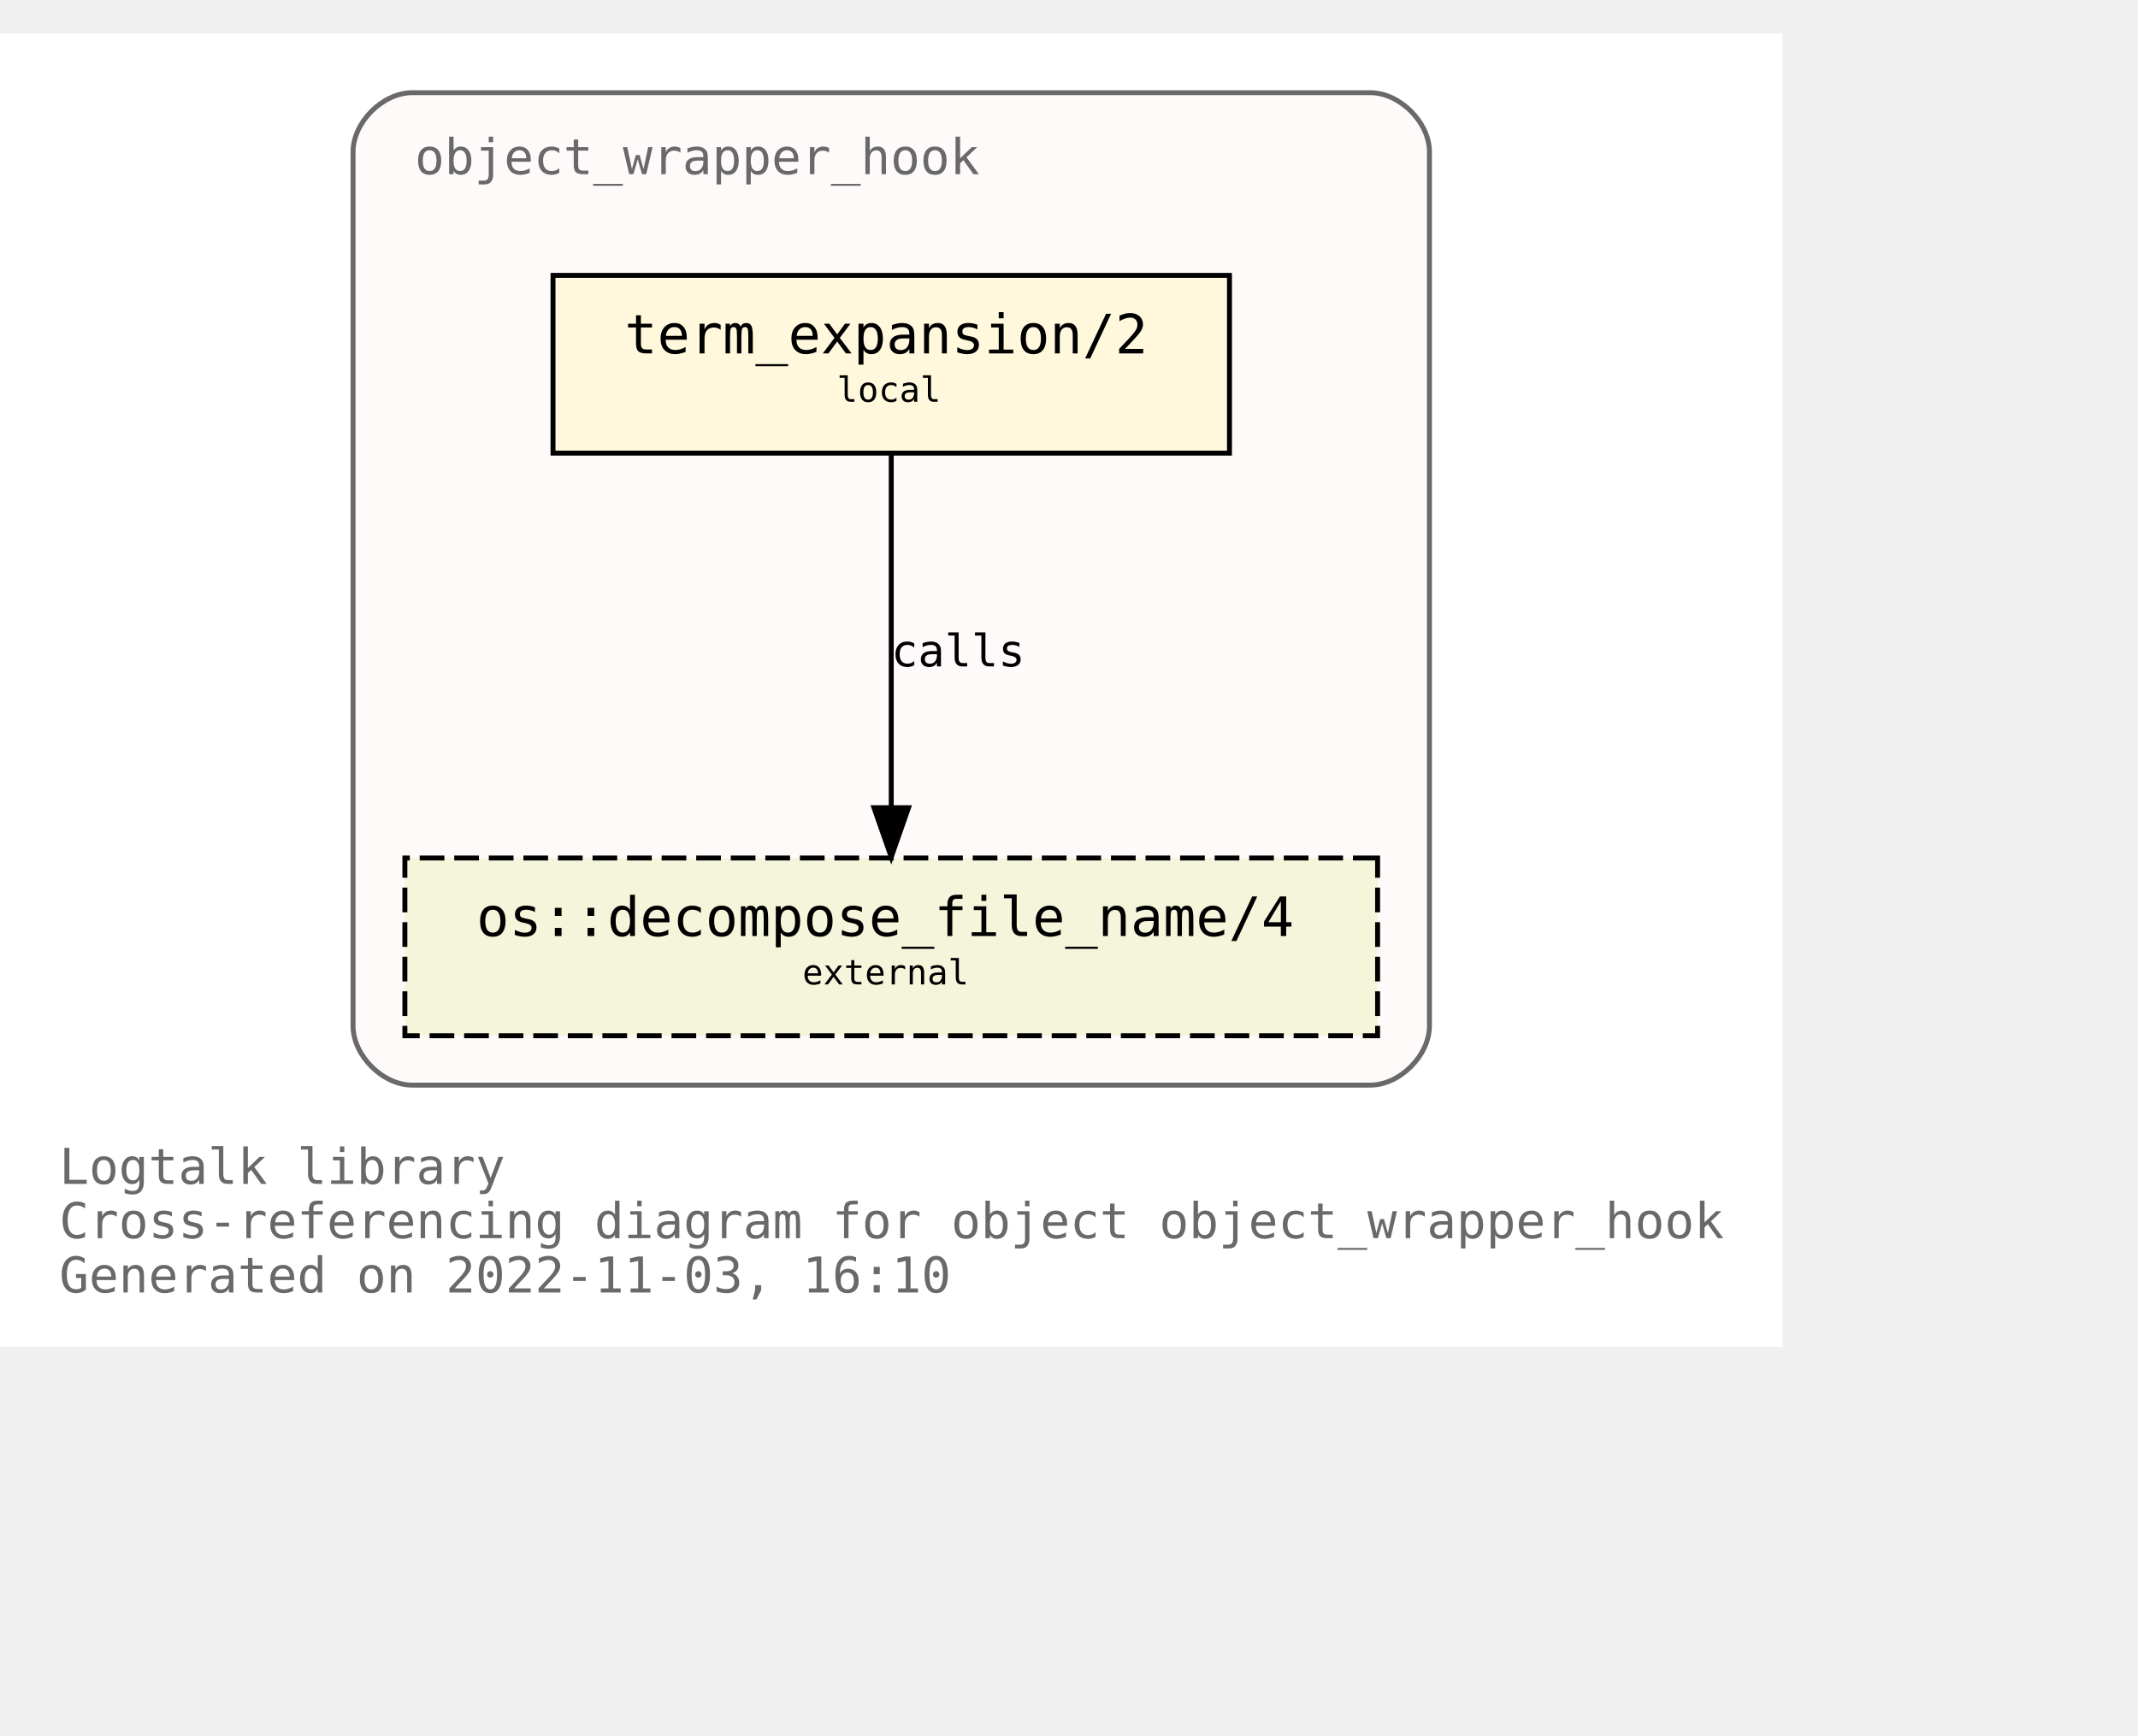
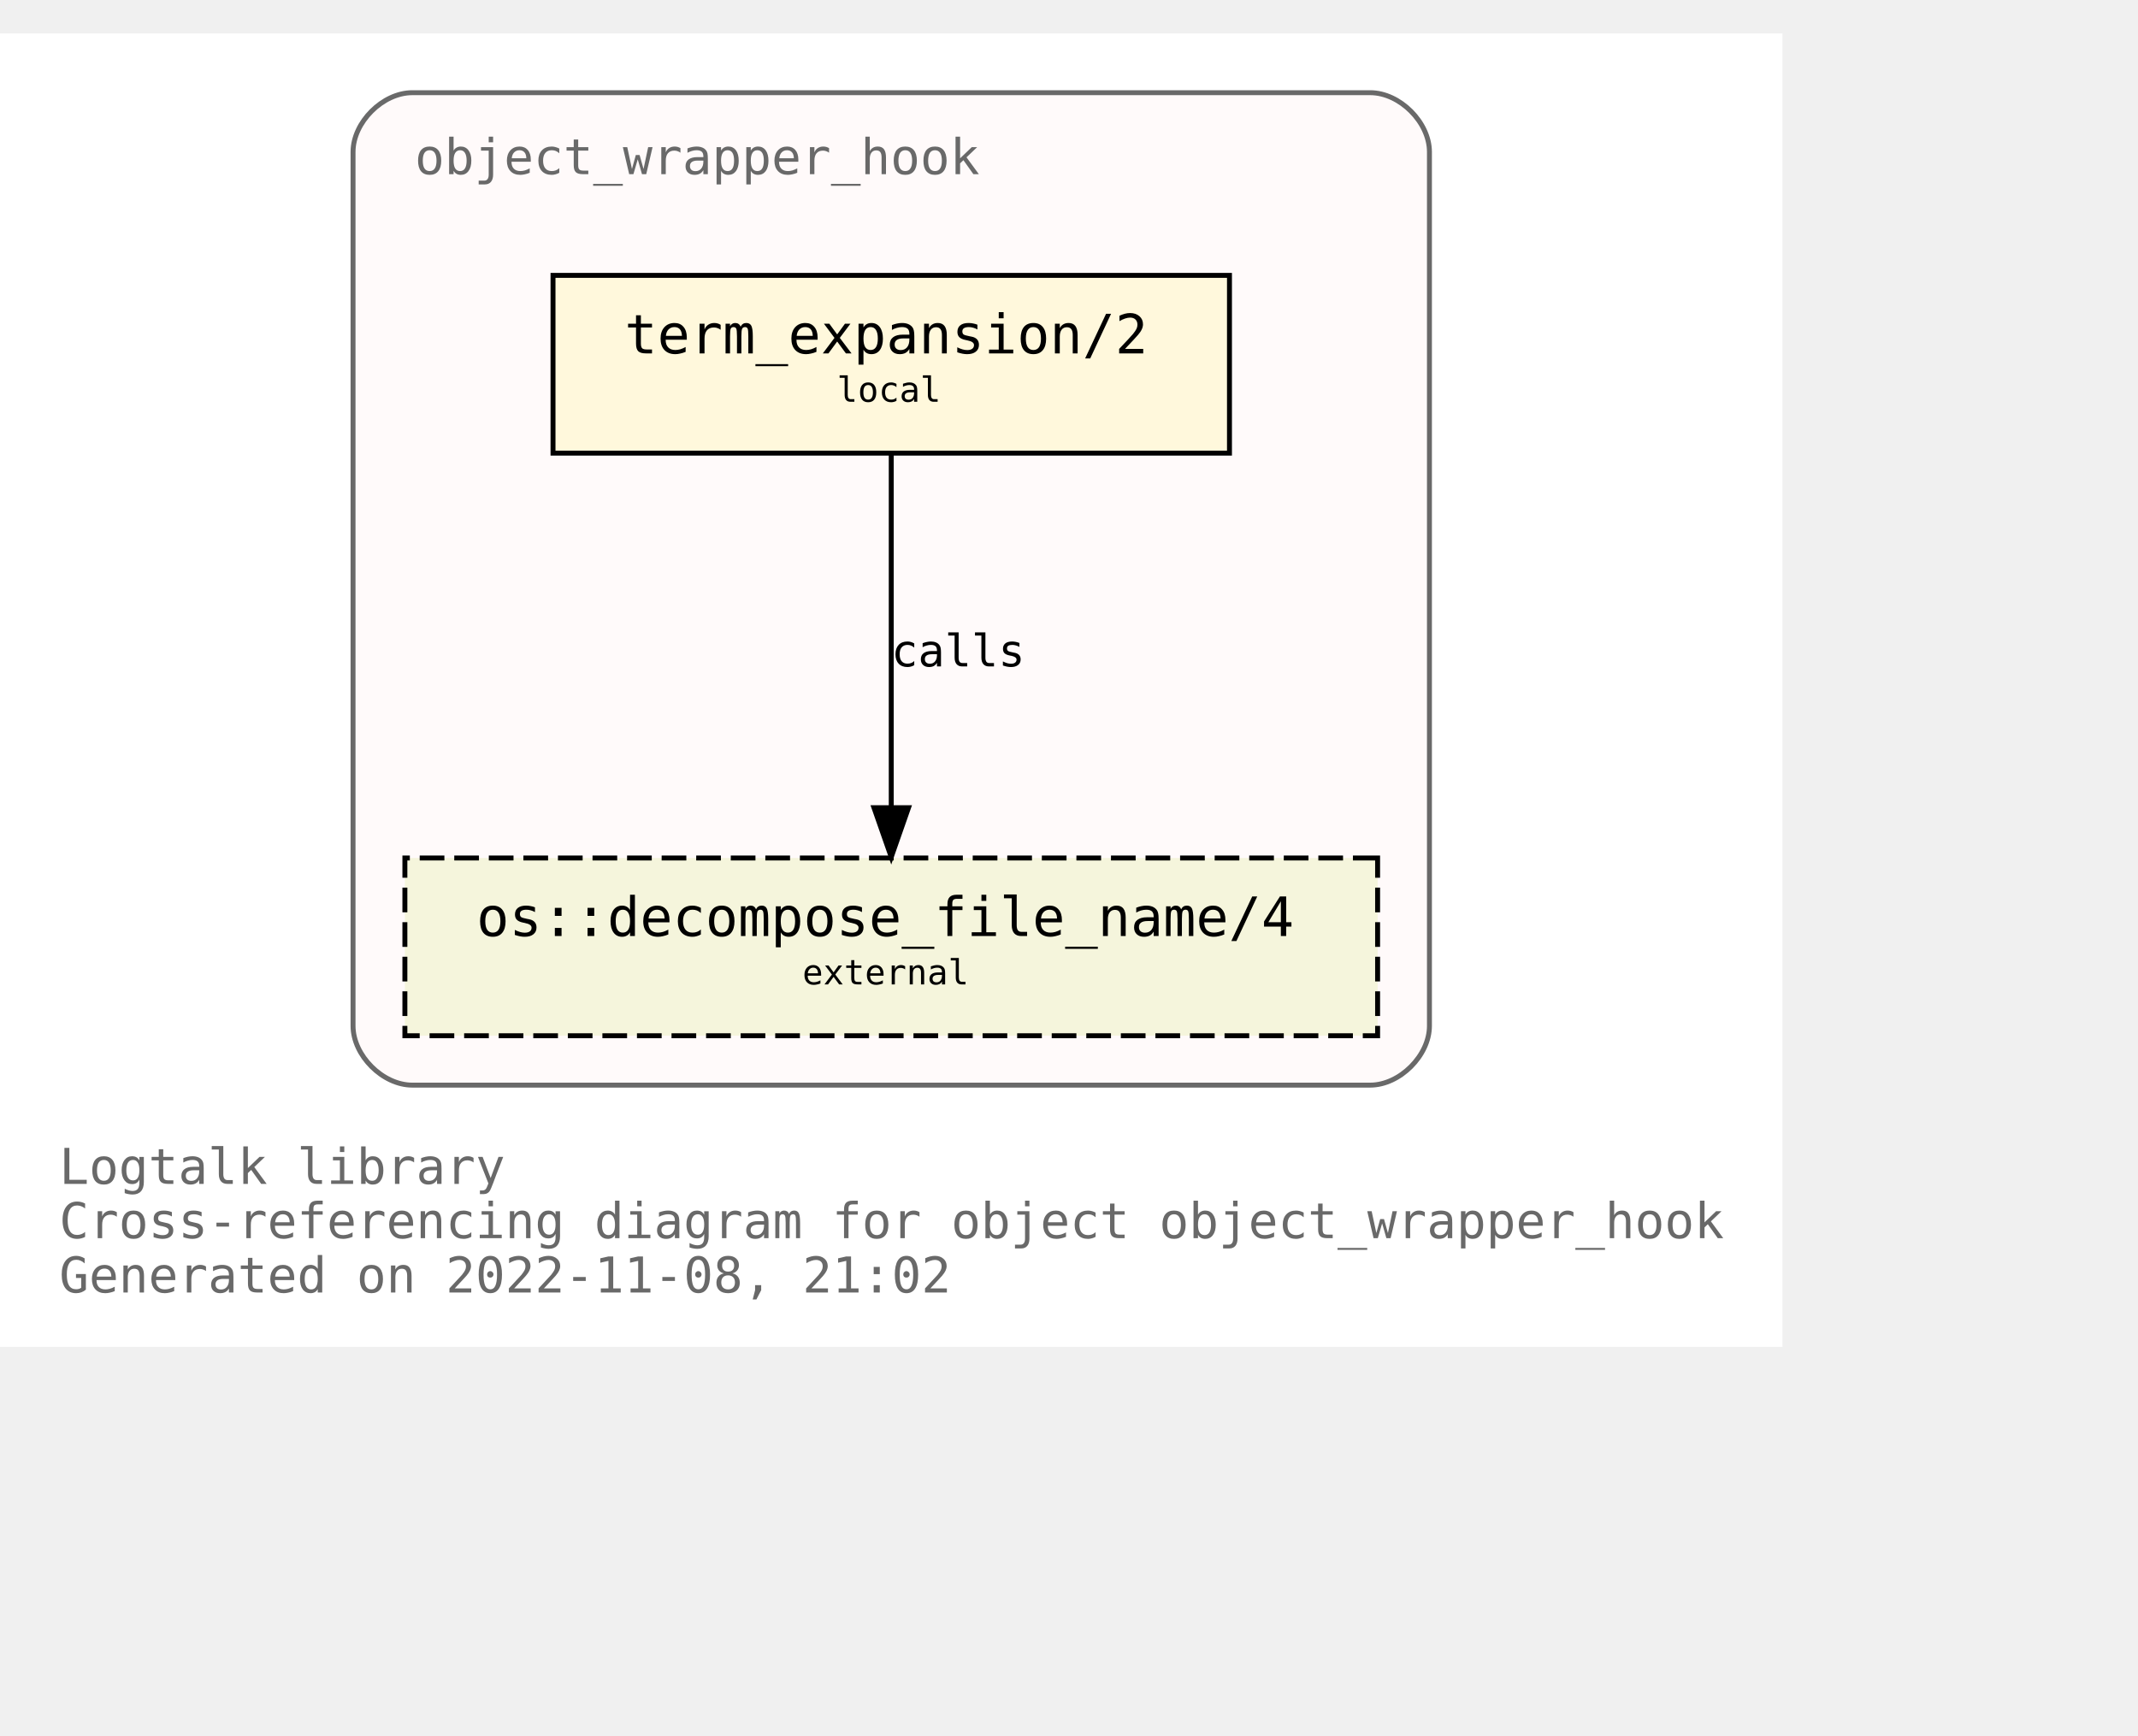
<svg xmlns="http://www.w3.org/2000/svg" xmlns:xlink="http://www.w3.org/1999/xlink" width="505pt" height="410pt" viewBox="72.00 72.00 433.00 338.00">
  <g id="graph0" class="graph" transform="scale(1 1) rotate(0) translate(76 334)">
    <polygon fill="white" stroke="none" points="-4,4 -4,-262 357,-262 357,4 -4,4" />
    <text text-anchor="start" x="8" y="-29" font-family="Monospace" font-size="10.00" fill="dimgray">Logtalk library</text>
    <text text-anchor="start" x="8" y="-18" font-family="Monospace" font-size="10.00" fill="dimgray">Cross-referencing diagram for object object_wrapper_hook</text>
-     <text text-anchor="start" x="8" y="-7" font-family="Monospace" font-size="10.00" fill="dimgray">Generated on 2022-11-03, 16:10</text>
+     <text text-anchor="start" x="8" y="-7" font-family="Monospace" font-size="10.00" fill="dimgray">Generated on 2022-11-08, 21:02</text>
    <g id="clust1" class="cluster">
      <g id="a_clust1">
        <a xlink:title="object_wrapper_hook">
          <path fill="snow" stroke="dimgray" d="M79.5,-49C79.5,-49 273.5,-49 273.5,-49 279.5,-49 285.5,-55 285.5,-61 285.5,-61 285.5,-238 285.5,-238 285.5,-244 279.5,-250 273.5,-250 273.5,-250 79.5,-250 79.5,-250 73.5,-250 67.5,-244 67.5,-238 67.5,-238 67.5,-61 67.5,-61 67.5,-55 73.5,-49 79.5,-49" />
          <g id="a_clust1_0">
-             <a xlink:href="https://github.com/LogtalkDotOrg/logtalk3/tree/8eb58313f340ba890799a02e5678513113c2d645/library/hook_objects/object_wrapper_hook.lgt" xlink:title="https://github.com/LogtalkDotOrg/logtalk3/tree/8eb58313f340ba890799a02e5678513113c2d645/library/hook_objects/object_wrapper_hook.lgt">
+             <a xlink:href="https://github.com/LogtalkDotOrg/logtalk3/tree/f50fbcbd9070b95d1eb5193f6b72ead6c6802cf1/library/hook_objects/object_wrapper_hook.lgt" xlink:title="https://github.com/LogtalkDotOrg/logtalk3/tree/f50fbcbd9070b95d1eb5193f6b72ead6c6802cf1/library/hook_objects/object_wrapper_hook.lgt">
              <text text-anchor="start" x="80" y="-233.5" font-family="Monospace" font-size="10.00" fill="dimgray">object_wrapper_hook</text>
            </a>
          </g>
        </a>
      </g>
    </g>
    <g id="node1" class="node">
      <g id="a_node1">
-         <a xlink:href="https://github.com/LogtalkDotOrg/logtalk3/tree/8eb58313f340ba890799a02e5678513113c2d645/library/hook_objects/object_wrapper_hook.lgt#L39" xlink:title="https://github.com/LogtalkDotOrg/logtalk3/tree/8eb58313f340ba890799a02e5678513113c2d645/library/hook_objects/object_wrapper_hook.lgt#L39">
+         <a xlink:href="https://github.com/LogtalkDotOrg/logtalk3/tree/f50fbcbd9070b95d1eb5193f6b72ead6c6802cf1/library/hook_objects/object_wrapper_hook.lgt#L39" xlink:title="https://github.com/LogtalkDotOrg/logtalk3/tree/f50fbcbd9070b95d1eb5193f6b72ead6c6802cf1/library/hook_objects/object_wrapper_hook.lgt#L39">
          <polygon fill="cornsilk" stroke="black" points="245,-213 108,-213 108,-177 245,-177 245,-213" />
          <text text-anchor="start" x="116.5" y="-197.8" font-family="Monospace" font-size="9.00"> </text>
          <text text-anchor="start" x="122.5" y="-197.2" font-family="Monospace" font-size="11.00">term_expansion/2</text>
          <text text-anchor="start" x="231.5" y="-197.8" font-family="Monospace" font-size="9.00"> </text>
          <text text-anchor="start" x="116.5" y="-186.8" font-family="Monospace" font-size="9.00"> </text>
          <text text-anchor="start" x="165.5" y="-187.4" font-family="Monospace" font-size="7.00">local</text>
          <text text-anchor="start" x="231.5" y="-186.8" font-family="Monospace" font-size="9.00"> </text>
        </a>
      </g>
    </g>
    <g id="node2" class="node">
      <g id="a_node2">
        <a xlink:href="https://logtalk.org/library/osp_0.html#decompose_file_name/4" xlink:title="https://logtalk.org/library/osp_0.html#decompose_file_name/4">
          <polygon fill="beige" stroke="black" stroke-dasharray="5,2" points="275,-95 78,-95 78,-59 275,-59 275,-95" />
          <text text-anchor="start" x="86.5" y="-79.8" font-family="Monospace" font-size="9.00"> </text>
          <text text-anchor="start" x="92.5" y="-79.2" font-family="Monospace" font-size="11.00">os::decompose_file_name/4</text>
          <text text-anchor="start" x="261.5" y="-79.8" font-family="Monospace" font-size="9.00"> </text>
          <text text-anchor="start" x="86.5" y="-68.8" font-family="Monospace" font-size="9.00"> </text>
          <text text-anchor="start" x="158.5" y="-69.4" font-family="Monospace" font-size="7.00">external</text>
          <text text-anchor="start" x="261.5" y="-68.8" font-family="Monospace" font-size="9.00"> </text>
        </a>
      </g>
    </g>
    <g id="edge1" class="edge">
      <g id="a_edge1">
-         <a xlink:href="https://github.com/LogtalkDotOrg/logtalk3/tree/8eb58313f340ba890799a02e5678513113c2d645/library/hook_objects/object_wrapper_hook.lgt#L39" xlink:title="calls">
+         <a xlink:href="https://github.com/LogtalkDotOrg/logtalk3/tree/f50fbcbd9070b95d1eb5193f6b72ead6c6802cf1/library/hook_objects/object_wrapper_hook.lgt#L39" xlink:title="calls">
          <path fill="none" stroke="black" d="M176.5,-176.88C176.5,-158.04 176.5,-127.47 176.5,-105.3" />
          <polygon fill="black" stroke="black" points="180,-105.19 176.5,-95.19 173,-105.19 180,-105.19" />
        </a>
      </g>
      <g id="a_edge1-label">
-         <a xlink:href="https://github.com/LogtalkDotOrg/logtalk3/tree/8eb58313f340ba890799a02e5678513113c2d645/library/hook_objects/object_wrapper_hook.lgt#L39" xlink:title="https://github.com/LogtalkDotOrg/logtalk3/tree/8eb58313f340ba890799a02e5678513113c2d645/library/hook_objects/object_wrapper_hook.lgt#L39">
+         <a xlink:href="https://github.com/LogtalkDotOrg/logtalk3/tree/f50fbcbd9070b95d1eb5193f6b72ead6c6802cf1/library/hook_objects/object_wrapper_hook.lgt#L39" xlink:title="https://github.com/LogtalkDotOrg/logtalk3/tree/f50fbcbd9070b95d1eb5193f6b72ead6c6802cf1/library/hook_objects/object_wrapper_hook.lgt#L39">
          <text text-anchor="start" x="176.5" y="-133.8" font-family="Monospace" font-size="9.00">calls</text>
        </a>
      </g>
    </g>
  </g>
</svg>
